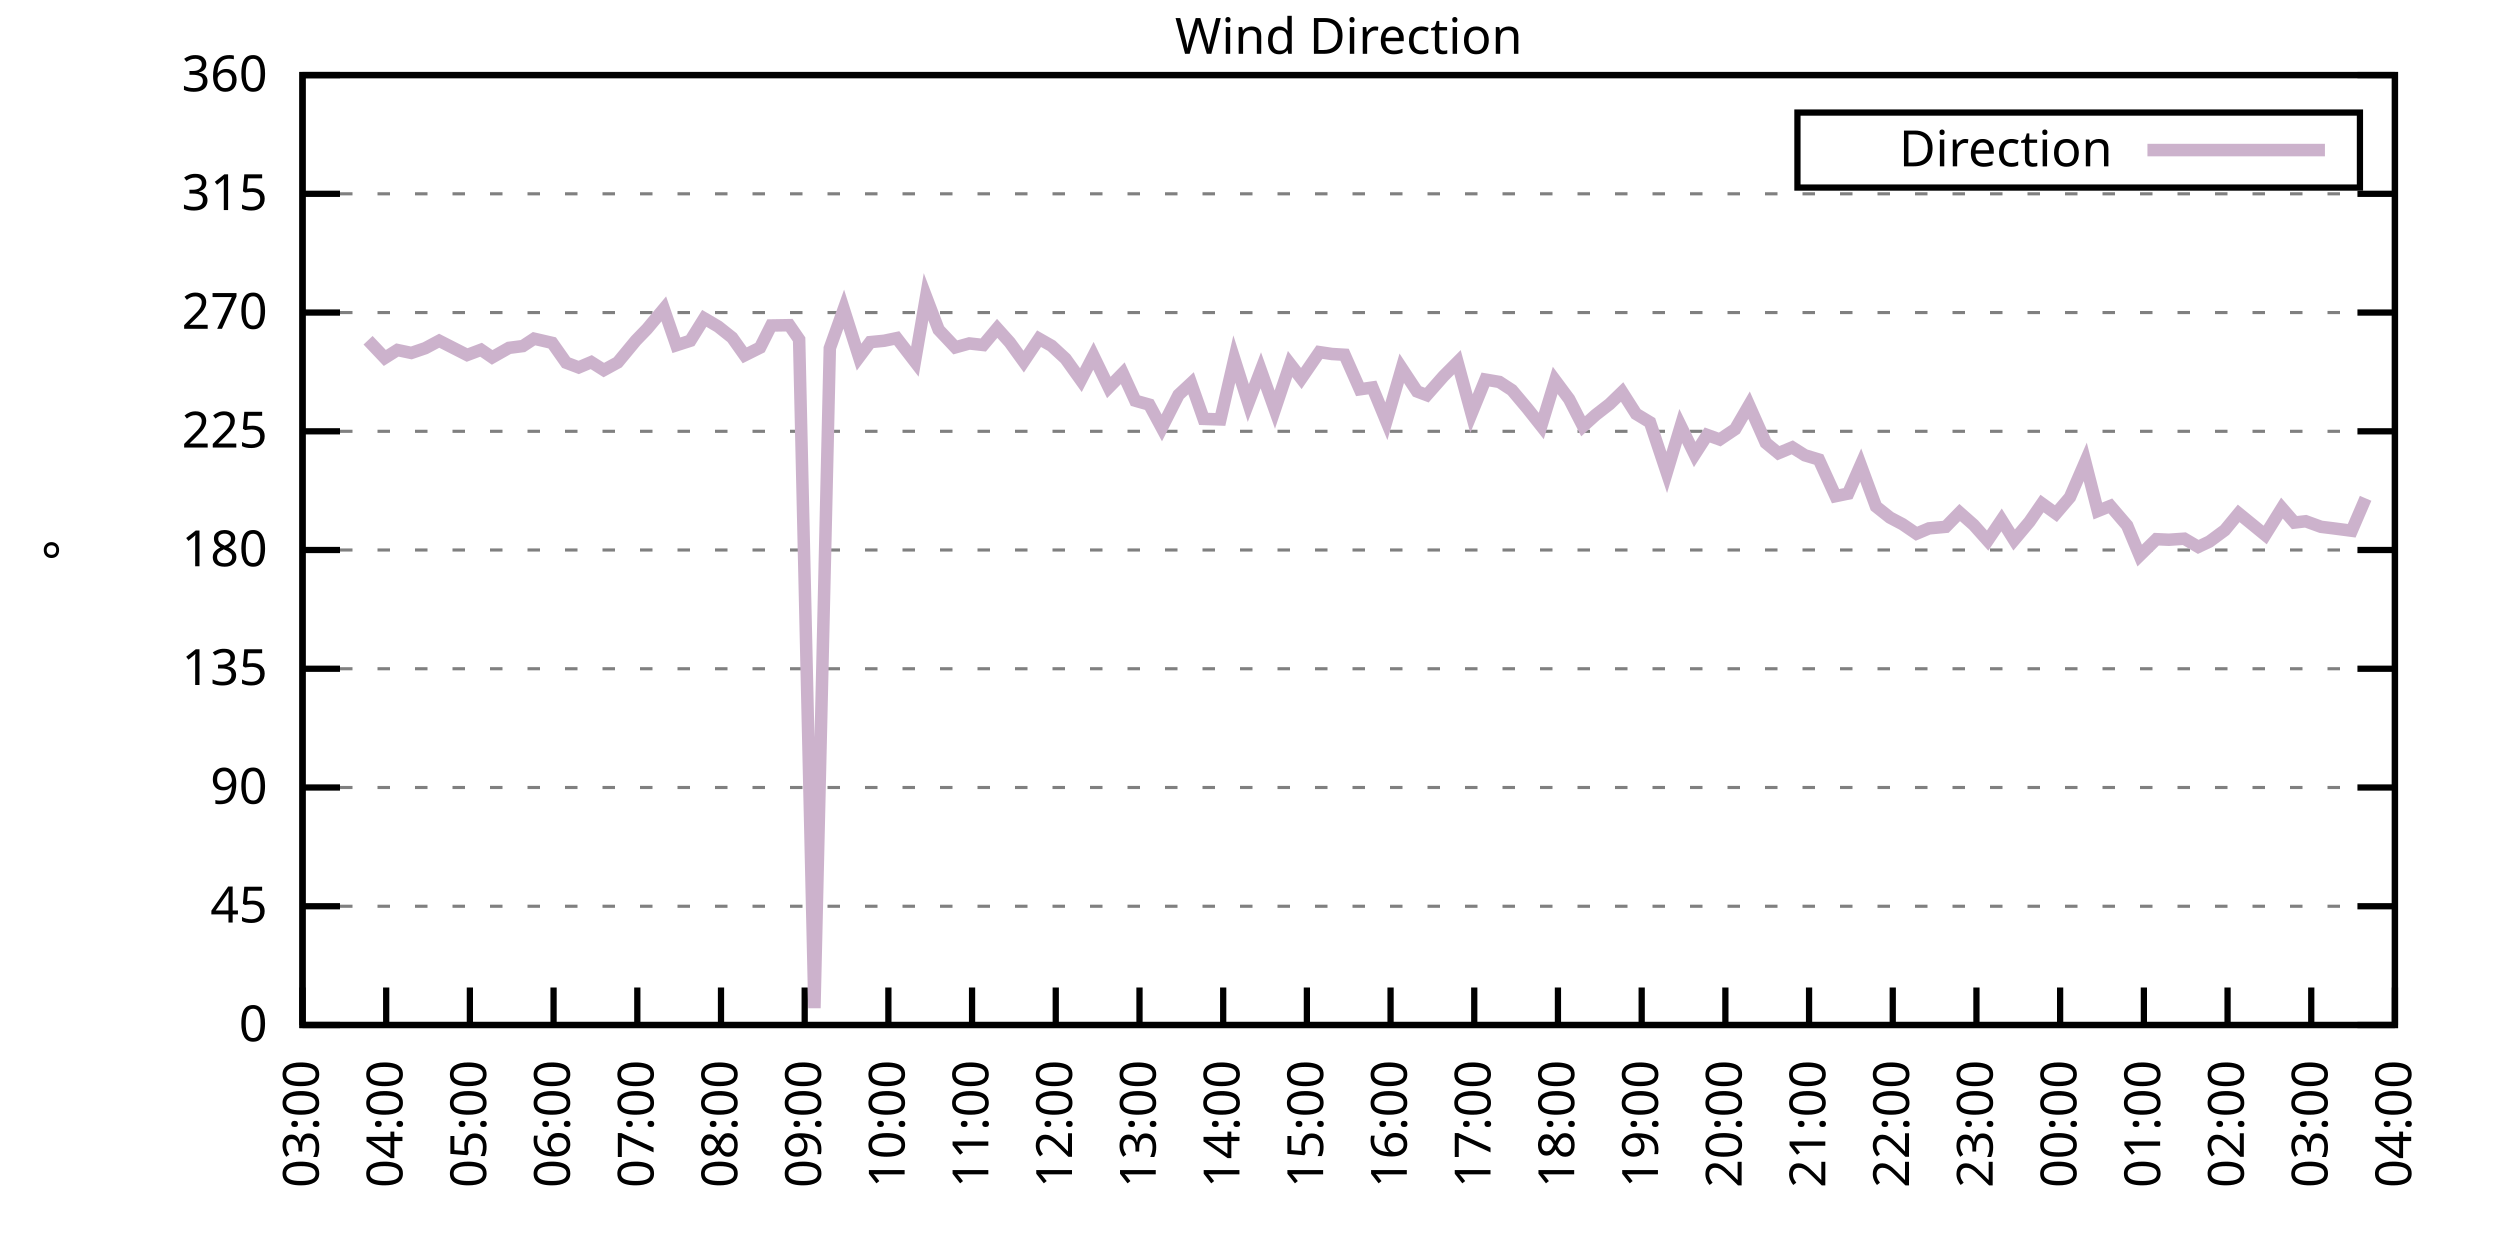
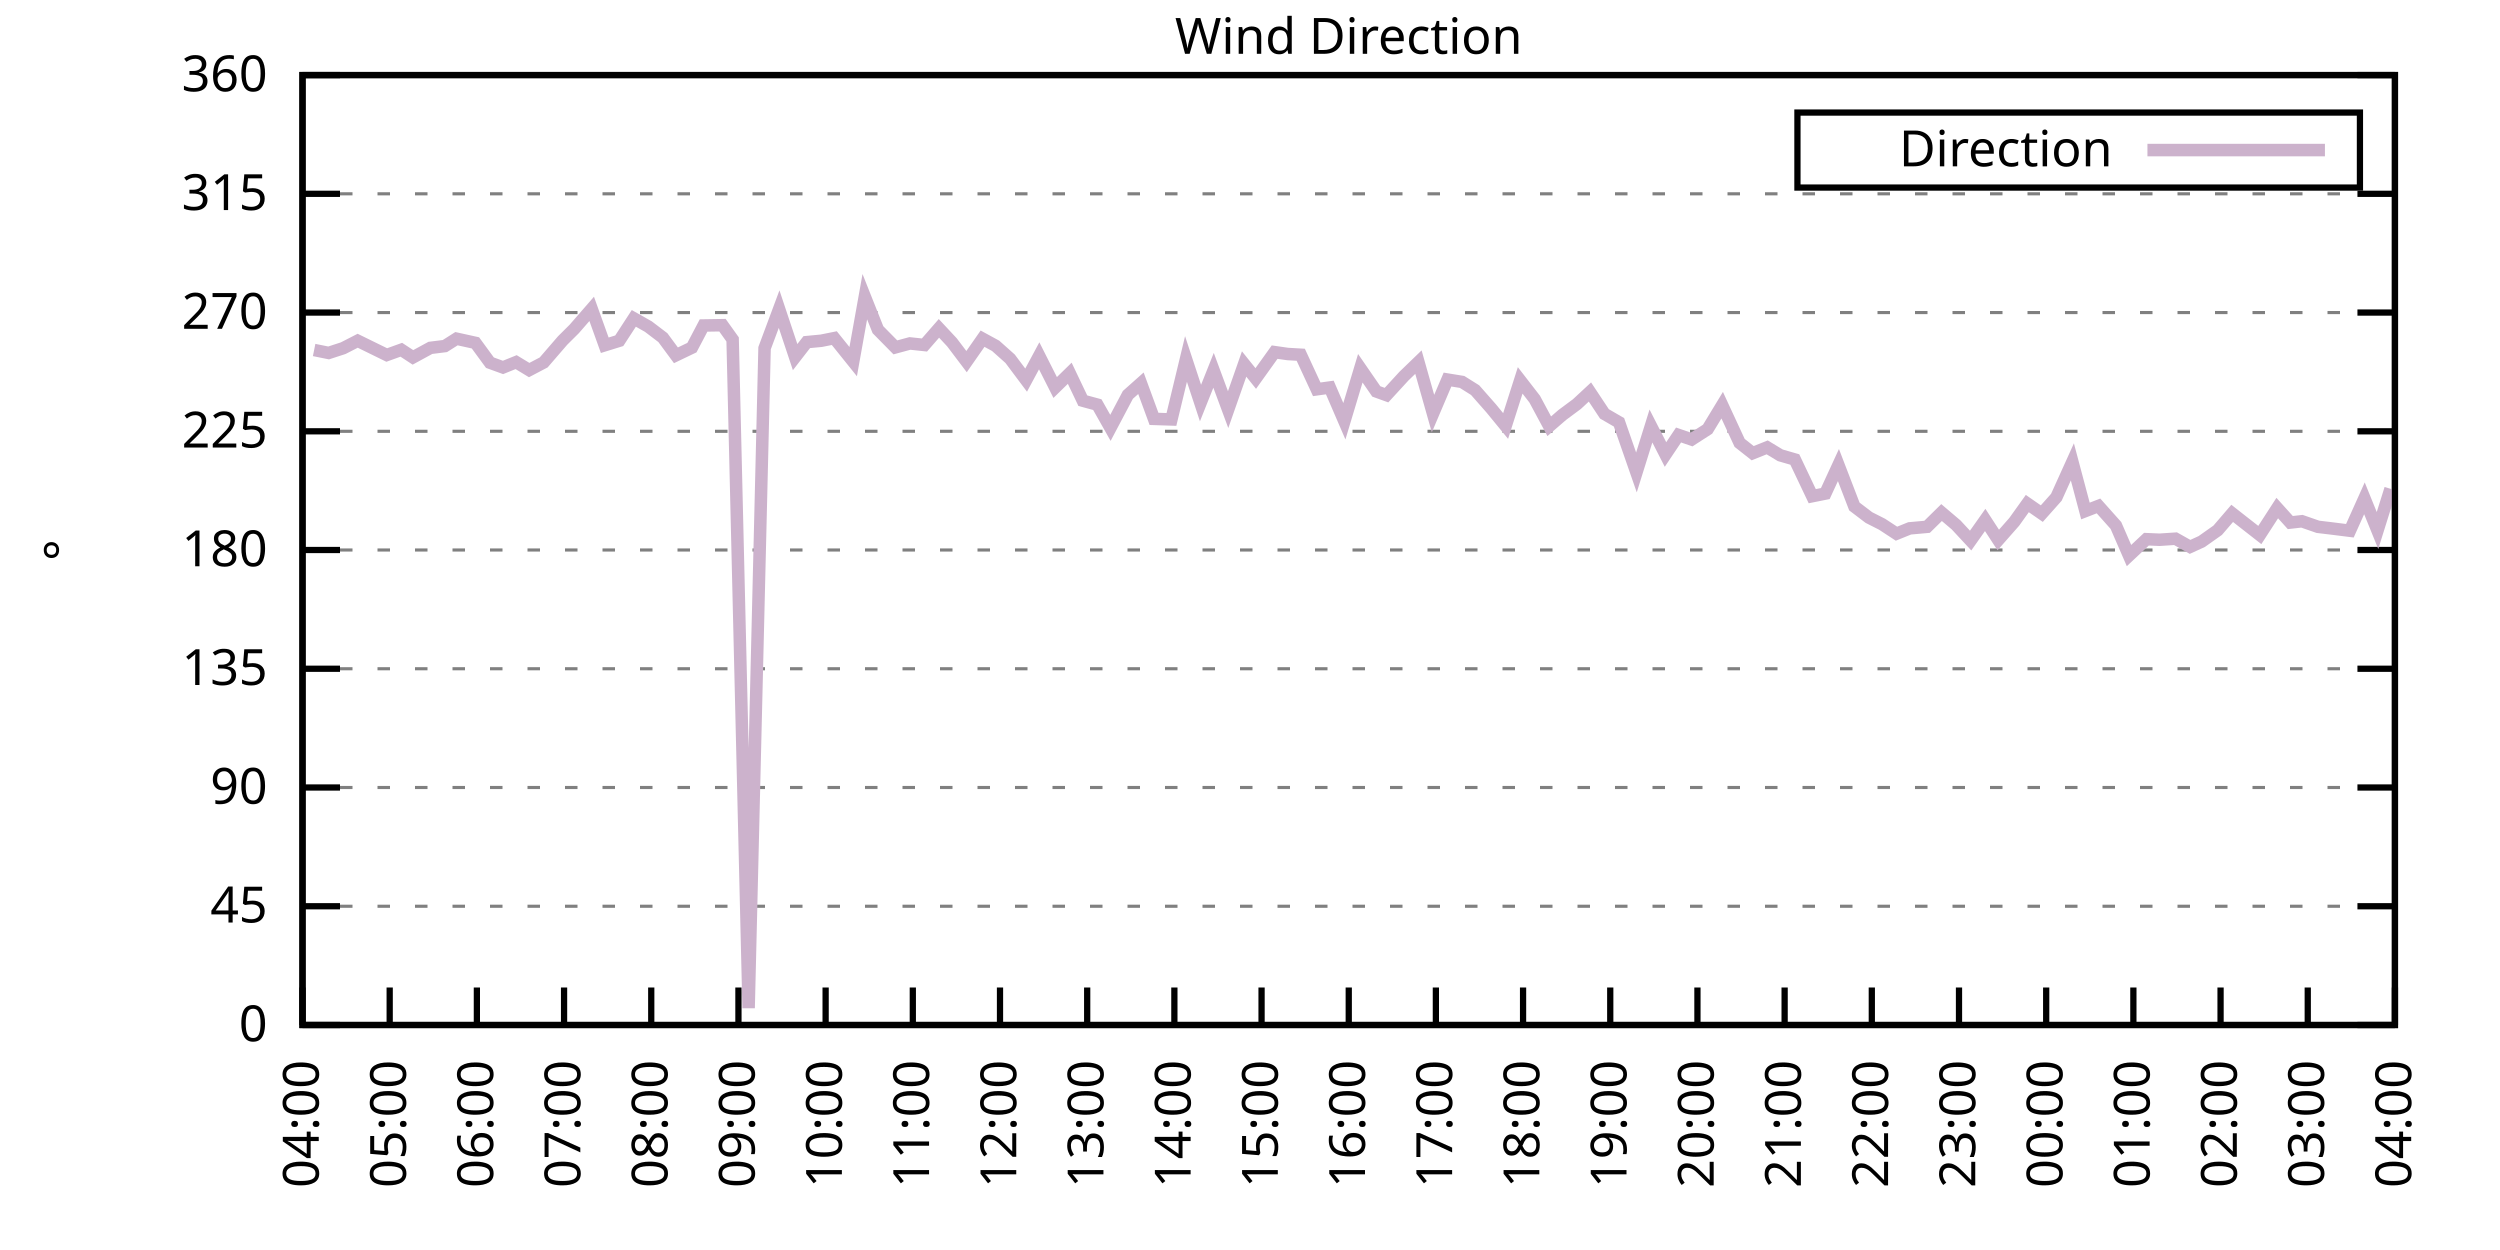
<svg xmlns="http://www.w3.org/2000/svg" xmlns:xlink="http://www.w3.org/1999/xlink" width="400" height="200" viewBox="0 0 400 200">
  <g id="gnuplot_canvas">
    <rect x="0" y="0" width="400" height="200" fill="none" />
    <defs>
      <circle id="gpDot" r="0.5" stroke-width="0.5" stroke="currentColor" />
      <path id="gpPt0" stroke-width="0.333" stroke="currentColor" d="M-1,0 h2 M0,-1 v2" />
      <path id="gpPt1" stroke-width="0.333" stroke="currentColor" d="M-1,-1 L1,1 M1,-1 L-1,1" />
      <path id="gpPt2" stroke-width="0.333" stroke="currentColor" d="M-1,0 L1,0 M0,-1 L0,1 M-1,-1 L1,1 M-1,1 L1,-1" />
      <rect id="gpPt3" stroke-width="0.333" stroke="currentColor" x="-1" y="-1" width="2" height="2" />
      <rect id="gpPt4" stroke-width="0.333" stroke="currentColor" fill="currentColor" x="-1" y="-1" width="2" height="2" />
      <circle id="gpPt5" stroke-width="0.333" stroke="currentColor" cx="0" cy="0" r="1" />
      <use xlink:href="#gpPt5" id="gpPt6" fill="currentColor" stroke="none" />
      <path id="gpPt7" stroke-width="0.333" stroke="currentColor" d="M0,-1.33 L-1.33,0.67 L1.33,0.67 z" />
      <use xlink:href="#gpPt7" id="gpPt8" fill="currentColor" stroke="none" />
      <use xlink:href="#gpPt7" id="gpPt9" stroke="currentColor" transform="rotate(180)" />
      <use xlink:href="#gpPt9" id="gpPt10" fill="currentColor" stroke="none" />
      <use xlink:href="#gpPt3" id="gpPt11" stroke="currentColor" transform="rotate(45)" />
      <use xlink:href="#gpPt11" id="gpPt12" fill="currentColor" stroke="none" />
      <path id="gpPt13" stroke-width="0.333" stroke="currentColor" d="M0,1.330 L1.265,0.411 L0.782,-1.067 L-0.782,-1.076 L-1.265,0.411 z" />
      <use xlink:href="#gpPt13" id="gpPt14" fill="currentColor" stroke="none" />
      <filter id="textbox" filterUnits="objectBoundingBox" x="0" y="0" height="1" width="1">
        <feFlood flood-color="white" flood-opacity="1" result="bgnd" />
        <feComposite in="SourceGraphic" in2="bgnd" operator="atop" />
      </filter>
      <filter id="greybox" filterUnits="objectBoundingBox" x="0" y="0" height="1" width="1">
        <feFlood flood-color="lightgrey" flood-opacity="1" result="grey" />
        <feComposite in="SourceGraphic" in2="grey" operator="atop" />
      </filter>
    </defs>
    <g fill="none" color="white" stroke="currentColor" stroke-width="1.00" stroke-linecap="butt" stroke-linejoin="miter">
</g>
    <g fill="none" color="black" stroke="currentColor" stroke-width="1.00" stroke-linecap="butt" stroke-linejoin="miter">
      <g stroke="none" shape-rendering="crispEdges">
        <polygon fill="rgb(255, 255, 255)" points="48.40,164.00 383.18,164.00 383.18,12.02 48.40,12.02 " />
      </g>
    </g>
    <g fill="none" color="black" stroke="currentColor" stroke-width="1.00" stroke-linecap="butt" stroke-linejoin="miter">
</g>
    <g fill="none" color="black" stroke="black" stroke-width="0.50" stroke-linecap="butt" stroke-linejoin="miter">
</g>
    <g fill="none" color="gray" stroke="currentColor" stroke-width="0.50" stroke-linecap="butt" stroke-linejoin="miter">
      <path stroke="gray" stroke-dasharray="2,4" class="gridline" d="M48.40,164.00 L383.19,164.00  " />
    </g>
    <g fill="none" color="gray" stroke="gray" stroke-width="1.00" stroke-linecap="butt" stroke-linejoin="miter">
</g>
    <g fill="none" color="black" stroke="currentColor" stroke-width="1.00" stroke-linecap="butt" stroke-linejoin="miter">
      <path stroke="black" d="M48.40,164.00 L54.40,164.00 M383.19,164.00 L377.19,164.00  " />
      <g transform="translate(42.80,166.60)" stroke="none" fill="black" font-family="Sans" font-size="8.00" text-anchor="end">
        <text>
          <tspan font-family="Sans"> 0</tspan>
        </text>
      </g>
    </g>
    <g fill="none" color="black" stroke="currentColor" stroke-width="1.00" stroke-linecap="butt" stroke-linejoin="miter">
</g>
    <g fill="none" color="black" stroke="black" stroke-width="0.50" stroke-linecap="butt" stroke-linejoin="miter">
</g>
    <g fill="none" color="gray" stroke="currentColor" stroke-width="0.50" stroke-linecap="butt" stroke-linejoin="miter">
      <path stroke="gray" stroke-dasharray="2,4" class="gridline" d="M48.40,145.00 L383.19,145.00  " />
    </g>
    <g fill="none" color="gray" stroke="gray" stroke-width="1.00" stroke-linecap="butt" stroke-linejoin="miter">
</g>
    <g fill="none" color="black" stroke="currentColor" stroke-width="1.00" stroke-linecap="butt" stroke-linejoin="miter">
      <path stroke="black" d="M48.40,145.00 L54.40,145.00 M383.19,145.00 L377.19,145.00  " />
      <g transform="translate(42.80,147.60)" stroke="none" fill="black" font-family="Sans" font-size="8.00" text-anchor="end">
        <text>
          <tspan font-family="Sans"> 45</tspan>
        </text>
      </g>
    </g>
    <g fill="none" color="black" stroke="currentColor" stroke-width="1.00" stroke-linecap="butt" stroke-linejoin="miter">
</g>
    <g fill="none" color="black" stroke="black" stroke-width="0.50" stroke-linecap="butt" stroke-linejoin="miter">
</g>
    <g fill="none" color="gray" stroke="currentColor" stroke-width="0.50" stroke-linecap="butt" stroke-linejoin="miter">
      <path stroke="gray" stroke-dasharray="2,4" class="gridline" d="M48.40,126.00 L383.19,126.00  " />
    </g>
    <g fill="none" color="gray" stroke="gray" stroke-width="1.00" stroke-linecap="butt" stroke-linejoin="miter">
</g>
    <g fill="none" color="black" stroke="currentColor" stroke-width="1.00" stroke-linecap="butt" stroke-linejoin="miter">
      <path stroke="black" d="M48.40,126.00 L54.40,126.00 M383.19,126.00 L377.19,126.00  " />
      <g transform="translate(42.80,128.60)" stroke="none" fill="black" font-family="Sans" font-size="8.00" text-anchor="end">
        <text>
          <tspan font-family="Sans"> 90</tspan>
        </text>
      </g>
    </g>
    <g fill="none" color="black" stroke="currentColor" stroke-width="1.00" stroke-linecap="butt" stroke-linejoin="miter">
</g>
    <g fill="none" color="black" stroke="black" stroke-width="0.50" stroke-linecap="butt" stroke-linejoin="miter">
</g>
    <g fill="none" color="gray" stroke="currentColor" stroke-width="0.50" stroke-linecap="butt" stroke-linejoin="miter">
      <path stroke="gray" stroke-dasharray="2,4" class="gridline" d="M48.40,107.00 L383.19,107.00  " />
    </g>
    <g fill="none" color="gray" stroke="gray" stroke-width="1.00" stroke-linecap="butt" stroke-linejoin="miter">
</g>
    <g fill="none" color="black" stroke="currentColor" stroke-width="1.00" stroke-linecap="butt" stroke-linejoin="miter">
      <path stroke="black" d="M48.40,107.00 L54.40,107.00 M383.19,107.00 L377.19,107.00  " />
      <g transform="translate(42.80,109.60)" stroke="none" fill="black" font-family="Sans" font-size="8.00" text-anchor="end">
        <text>
          <tspan font-family="Sans"> 135</tspan>
        </text>
      </g>
    </g>
    <g fill="none" color="black" stroke="currentColor" stroke-width="1.00" stroke-linecap="butt" stroke-linejoin="miter">
</g>
    <g fill="none" color="black" stroke="black" stroke-width="0.50" stroke-linecap="butt" stroke-linejoin="miter">
</g>
    <g fill="none" color="gray" stroke="currentColor" stroke-width="0.50" stroke-linecap="butt" stroke-linejoin="miter">
      <path stroke="gray" stroke-dasharray="2,4" class="gridline" d="M48.40,88.00 L383.19,88.00  " />
    </g>
    <g fill="none" color="gray" stroke="gray" stroke-width="1.00" stroke-linecap="butt" stroke-linejoin="miter">
</g>
    <g fill="none" color="black" stroke="currentColor" stroke-width="1.00" stroke-linecap="butt" stroke-linejoin="miter">
      <path stroke="black" d="M48.40,88.00 L54.40,88.00 M383.19,88.00 L377.19,88.00  " />
      <g transform="translate(42.80,90.60)" stroke="none" fill="black" font-family="Sans" font-size="8.00" text-anchor="end">
        <text>
          <tspan font-family="Sans"> 180</tspan>
        </text>
      </g>
    </g>
    <g fill="none" color="black" stroke="currentColor" stroke-width="1.00" stroke-linecap="butt" stroke-linejoin="miter">
</g>
    <g fill="none" color="black" stroke="black" stroke-width="0.50" stroke-linecap="butt" stroke-linejoin="miter">
</g>
    <g fill="none" color="gray" stroke="currentColor" stroke-width="0.50" stroke-linecap="butt" stroke-linejoin="miter">
      <path stroke="gray" stroke-dasharray="2,4" class="gridline" d="M48.40,69.01 L383.19,69.01  " />
    </g>
    <g fill="none" color="gray" stroke="gray" stroke-width="1.00" stroke-linecap="butt" stroke-linejoin="miter">
</g>
    <g fill="none" color="black" stroke="currentColor" stroke-width="1.00" stroke-linecap="butt" stroke-linejoin="miter">
      <path stroke="black" d="M48.40,69.01 L54.40,69.01 M383.19,69.01 L377.19,69.01  " />
      <g transform="translate(42.80,71.61)" stroke="none" fill="black" font-family="Sans" font-size="8.00" text-anchor="end">
        <text>
          <tspan font-family="Sans"> 225</tspan>
        </text>
      </g>
    </g>
    <g fill="none" color="black" stroke="currentColor" stroke-width="1.00" stroke-linecap="butt" stroke-linejoin="miter">
</g>
    <g fill="none" color="black" stroke="black" stroke-width="0.50" stroke-linecap="butt" stroke-linejoin="miter">
</g>
    <g fill="none" color="gray" stroke="currentColor" stroke-width="0.50" stroke-linecap="butt" stroke-linejoin="miter">
      <path stroke="gray" stroke-dasharray="2,4" class="gridline" d="M48.40,50.01 L383.19,50.01  " />
    </g>
    <g fill="none" color="gray" stroke="gray" stroke-width="1.00" stroke-linecap="butt" stroke-linejoin="miter">
</g>
    <g fill="none" color="black" stroke="currentColor" stroke-width="1.00" stroke-linecap="butt" stroke-linejoin="miter">
      <path stroke="black" d="M48.40,50.01 L54.40,50.01 M383.19,50.01 L377.19,50.01  " />
      <g transform="translate(42.80,52.61)" stroke="none" fill="black" font-family="Sans" font-size="8.00" text-anchor="end">
        <text>
          <tspan font-family="Sans"> 270</tspan>
        </text>
      </g>
    </g>
    <g fill="none" color="black" stroke="currentColor" stroke-width="1.00" stroke-linecap="butt" stroke-linejoin="miter">
</g>
    <g fill="none" color="black" stroke="black" stroke-width="0.50" stroke-linecap="butt" stroke-linejoin="miter">
</g>
    <g fill="none" color="gray" stroke="currentColor" stroke-width="0.50" stroke-linecap="butt" stroke-linejoin="miter">
      <path stroke="gray" stroke-dasharray="2,4" class="gridline" d="M48.40,31.01 L383.19,31.01  " />
    </g>
    <g fill="none" color="gray" stroke="gray" stroke-width="1.00" stroke-linecap="butt" stroke-linejoin="miter">
</g>
    <g fill="none" color="black" stroke="currentColor" stroke-width="1.00" stroke-linecap="butt" stroke-linejoin="miter">
      <path stroke="black" d="M48.40,31.01 L54.40,31.01 M383.19,31.01 L377.19,31.01  " />
      <g transform="translate(42.80,33.61)" stroke="none" fill="black" font-family="Sans" font-size="8.00" text-anchor="end">
        <text>
          <tspan font-family="Sans"> 315</tspan>
        </text>
      </g>
    </g>
    <g fill="none" color="black" stroke="currentColor" stroke-width="1.00" stroke-linecap="butt" stroke-linejoin="miter">
</g>
    <g fill="none" color="black" stroke="black" stroke-width="0.50" stroke-linecap="butt" stroke-linejoin="miter">
</g>
    <g fill="none" color="gray" stroke="currentColor" stroke-width="0.50" stroke-linecap="butt" stroke-linejoin="miter">
      <path stroke="gray" stroke-dasharray="2,4" class="gridline" d="M48.40,12.01 L383.19,12.01  " />
    </g>
    <g fill="none" color="gray" stroke="gray" stroke-width="1.00" stroke-linecap="butt" stroke-linejoin="miter">
</g>
    <g fill="none" color="black" stroke="currentColor" stroke-width="1.00" stroke-linecap="butt" stroke-linejoin="miter">
      <path stroke="black" d="M48.40,12.01 L54.40,12.01 M383.19,12.01 L377.19,12.01  " />
      <g transform="translate(42.80,14.61)" stroke="none" fill="black" font-family="Sans" font-size="8.00" text-anchor="end">
        <text>
          <tspan font-family="Sans"> 360</tspan>
        </text>
      </g>
    </g>
    <g fill="none" color="black" stroke="currentColor" stroke-width="1.00" stroke-linecap="butt" stroke-linejoin="miter">
      <path stroke="black" d="M48.40,164.00 L48.40,158.00  " />
      <g transform="translate(51.00,169.60) rotate(270.00)" stroke="none" fill="black" font-family="Sans" font-size="8.00" text-anchor="end">
        <text>
-           <tspan font-family="Sans">03:00</tspan>
-         </text>
-       </g>
-     </g>
-     <g fill="none" color="black" stroke="currentColor" stroke-width="1.00" stroke-linecap="butt" stroke-linejoin="miter">
-       <path stroke="black" d="M61.79,164.00 L61.79,158.00  " />
-       <g transform="translate(64.39,169.60) rotate(270.00)" stroke="none" fill="black" font-family="Sans" font-size="8.00" text-anchor="end">
-         <text>
          <tspan font-family="Sans">04:00</tspan>
        </text>
      </g>
    </g>
    <g fill="none" color="black" stroke="currentColor" stroke-width="1.00" stroke-linecap="butt" stroke-linejoin="miter">
-       <path stroke="black" d="M75.18,164.00 L75.18,158.00  " />
-       <g transform="translate(77.78,169.60) rotate(270.00)" stroke="none" fill="black" font-family="Sans" font-size="8.00" text-anchor="end">
+       <path stroke="black" d="M62.35,164.00 L62.35,158.00  " />
+       <g transform="translate(64.95,169.60) rotate(270.00)" stroke="none" fill="black" font-family="Sans" font-size="8.00" text-anchor="end">
        <text>
          <tspan font-family="Sans">05:00</tspan>
        </text>
      </g>
    </g>
    <g fill="none" color="black" stroke="currentColor" stroke-width="1.00" stroke-linecap="butt" stroke-linejoin="miter">
-       <path stroke="black" d="M88.57,164.00 L88.57,158.00  " />
-       <g transform="translate(91.17,169.60) rotate(270.00)" stroke="none" fill="black" font-family="Sans" font-size="8.00" text-anchor="end">
+       <path stroke="black" d="M76.30,164.00 L76.30,158.00  " />
+       <g transform="translate(78.90,169.60) rotate(270.00)" stroke="none" fill="black" font-family="Sans" font-size="8.00" text-anchor="end">
        <text>
          <tspan font-family="Sans">06:00</tspan>
        </text>
      </g>
    </g>
    <g fill="none" color="black" stroke="currentColor" stroke-width="1.00" stroke-linecap="butt" stroke-linejoin="miter">
-       <path stroke="black" d="M101.97,164.00 L101.97,158.00  " />
-       <g transform="translate(104.57,169.60) rotate(270.00)" stroke="none" fill="black" font-family="Sans" font-size="8.00" text-anchor="end">
+       <path stroke="black" d="M90.25,164.00 L90.25,158.00  " />
+       <g transform="translate(92.85,169.60) rotate(270.00)" stroke="none" fill="black" font-family="Sans" font-size="8.00" text-anchor="end">
        <text>
          <tspan font-family="Sans">07:00</tspan>
        </text>
      </g>
    </g>
    <g fill="none" color="black" stroke="currentColor" stroke-width="1.00" stroke-linecap="butt" stroke-linejoin="miter">
-       <path stroke="black" d="M115.36,164.00 L115.36,158.00  " />
-       <g transform="translate(117.96,169.60) rotate(270.00)" stroke="none" fill="black" font-family="Sans" font-size="8.00" text-anchor="end">
+       <path stroke="black" d="M104.20,164.00 L104.20,158.00  " />
+       <g transform="translate(106.80,169.60) rotate(270.00)" stroke="none" fill="black" font-family="Sans" font-size="8.00" text-anchor="end">
        <text>
          <tspan font-family="Sans">08:00</tspan>
        </text>
      </g>
    </g>
    <g fill="none" color="black" stroke="currentColor" stroke-width="1.00" stroke-linecap="butt" stroke-linejoin="miter">
-       <path stroke="black" d="M128.75,164.00 L128.75,158.00  " />
-       <g transform="translate(131.35,169.60) rotate(270.00)" stroke="none" fill="black" font-family="Sans" font-size="8.00" text-anchor="end">
+       <path stroke="black" d="M118.15,164.00 L118.15,158.00  " />
+       <g transform="translate(120.75,169.60) rotate(270.00)" stroke="none" fill="black" font-family="Sans" font-size="8.00" text-anchor="end">
        <text>
          <tspan font-family="Sans">09:00</tspan>
        </text>
      </g>
    </g>
    <g fill="none" color="black" stroke="currentColor" stroke-width="1.00" stroke-linecap="butt" stroke-linejoin="miter">
-       <path stroke="black" d="M142.14,164.00 L142.14,158.00  " />
-       <g transform="translate(144.74,169.60) rotate(270.00)" stroke="none" fill="black" font-family="Sans" font-size="8.00" text-anchor="end">
+       <path stroke="black" d="M132.10,164.00 L132.10,158.00  " />
+       <g transform="translate(134.70,169.60) rotate(270.00)" stroke="none" fill="black" font-family="Sans" font-size="8.00" text-anchor="end">
        <text>
          <tspan font-family="Sans">10:00</tspan>
        </text>
      </g>
    </g>
    <g fill="none" color="black" stroke="currentColor" stroke-width="1.00" stroke-linecap="butt" stroke-linejoin="miter">
-       <path stroke="black" d="M155.53,164.00 L155.53,158.00  " />
-       <g transform="translate(158.13,169.60) rotate(270.00)" stroke="none" fill="black" font-family="Sans" font-size="8.00" text-anchor="end">
+       <path stroke="black" d="M146.05,164.00 L146.05,158.00  " />
+       <g transform="translate(148.65,169.60) rotate(270.00)" stroke="none" fill="black" font-family="Sans" font-size="8.00" text-anchor="end">
        <text>
          <tspan font-family="Sans">11:00</tspan>
        </text>
      </g>
    </g>
    <g fill="none" color="black" stroke="currentColor" stroke-width="1.00" stroke-linecap="butt" stroke-linejoin="miter">
-       <path stroke="black" d="M168.92,164.00 L168.92,158.00  " />
-       <g transform="translate(171.52,169.60) rotate(270.00)" stroke="none" fill="black" font-family="Sans" font-size="8.00" text-anchor="end">
+       <path stroke="black" d="M160.00,164.00 L160.00,158.00  " />
+       <g transform="translate(162.60,169.60) rotate(270.00)" stroke="none" fill="black" font-family="Sans" font-size="8.00" text-anchor="end">
        <text>
          <tspan font-family="Sans">12:00</tspan>
        </text>
      </g>
    </g>
    <g fill="none" color="black" stroke="currentColor" stroke-width="1.00" stroke-linecap="butt" stroke-linejoin="miter">
-       <path stroke="black" d="M182.32,164.00 L182.32,158.00  " />
-       <g transform="translate(184.92,169.60) rotate(270.00)" stroke="none" fill="black" font-family="Sans" font-size="8.00" text-anchor="end">
+       <path stroke="black" d="M173.95,164.00 L173.95,158.00  " />
+       <g transform="translate(176.55,169.60) rotate(270.00)" stroke="none" fill="black" font-family="Sans" font-size="8.00" text-anchor="end">
        <text>
          <tspan font-family="Sans">13:00</tspan>
        </text>
      </g>
    </g>
    <g fill="none" color="black" stroke="currentColor" stroke-width="1.00" stroke-linecap="butt" stroke-linejoin="miter">
-       <path stroke="black" d="M195.71,164.00 L195.71,158.00  " />
-       <g transform="translate(198.31,169.60) rotate(270.00)" stroke="none" fill="black" font-family="Sans" font-size="8.00" text-anchor="end">
+       <path stroke="black" d="M187.90,164.00 L187.90,158.00  " />
+       <g transform="translate(190.50,169.60) rotate(270.00)" stroke="none" fill="black" font-family="Sans" font-size="8.00" text-anchor="end">
        <text>
          <tspan font-family="Sans">14:00</tspan>
        </text>
      </g>
    </g>
    <g fill="none" color="black" stroke="currentColor" stroke-width="1.00" stroke-linecap="butt" stroke-linejoin="miter">
-       <path stroke="black" d="M209.10,164.00 L209.10,158.00  " />
-       <g transform="translate(211.70,169.60) rotate(270.00)" stroke="none" fill="black" font-family="Sans" font-size="8.00" text-anchor="end">
+       <path stroke="black" d="M201.85,164.00 L201.85,158.00  " />
+       <g transform="translate(204.45,169.60) rotate(270.00)" stroke="none" fill="black" font-family="Sans" font-size="8.00" text-anchor="end">
        <text>
          <tspan font-family="Sans">15:00</tspan>
        </text>
      </g>
    </g>
    <g fill="none" color="black" stroke="currentColor" stroke-width="1.00" stroke-linecap="butt" stroke-linejoin="miter">
-       <path stroke="black" d="M222.49,164.00 L222.49,158.00  " />
-       <g transform="translate(225.09,169.60) rotate(270.00)" stroke="none" fill="black" font-family="Sans" font-size="8.00" text-anchor="end">
+       <path stroke="black" d="M215.80,164.00 L215.80,158.00  " />
+       <g transform="translate(218.40,169.60) rotate(270.00)" stroke="none" fill="black" font-family="Sans" font-size="8.00" text-anchor="end">
        <text>
          <tspan font-family="Sans">16:00</tspan>
        </text>
      </g>
    </g>
    <g fill="none" color="black" stroke="currentColor" stroke-width="1.00" stroke-linecap="butt" stroke-linejoin="miter">
-       <path stroke="black" d="M235.88,164.00 L235.88,158.00  " />
-       <g transform="translate(238.48,169.60) rotate(270.00)" stroke="none" fill="black" font-family="Sans" font-size="8.00" text-anchor="end">
+       <path stroke="black" d="M229.74,164.00 L229.74,158.00  " />
+       <g transform="translate(232.34,169.60) rotate(270.00)" stroke="none" fill="black" font-family="Sans" font-size="8.00" text-anchor="end">
        <text>
          <tspan font-family="Sans">17:00</tspan>
        </text>
      </g>
    </g>
    <g fill="none" color="black" stroke="currentColor" stroke-width="1.00" stroke-linecap="butt" stroke-linejoin="miter">
-       <path stroke="black" d="M249.27,164.00 L249.27,158.00  " />
-       <g transform="translate(251.87,169.60) rotate(270.00)" stroke="none" fill="black" font-family="Sans" font-size="8.00" text-anchor="end">
+       <path stroke="black" d="M243.69,164.00 L243.69,158.00  " />
+       <g transform="translate(246.29,169.60) rotate(270.00)" stroke="none" fill="black" font-family="Sans" font-size="8.00" text-anchor="end">
        <text>
          <tspan font-family="Sans">18:00</tspan>
        </text>
      </g>
    </g>
    <g fill="none" color="black" stroke="currentColor" stroke-width="1.00" stroke-linecap="butt" stroke-linejoin="miter">
-       <path stroke="black" d="M262.67,164.00 L262.67,158.00  " />
-       <g transform="translate(265.27,169.60) rotate(270.00)" stroke="none" fill="black" font-family="Sans" font-size="8.00" text-anchor="end">
+       <path stroke="black" d="M257.64,164.00 L257.64,158.00  " />
+       <g transform="translate(260.24,169.60) rotate(270.00)" stroke="none" fill="black" font-family="Sans" font-size="8.00" text-anchor="end">
        <text>
          <tspan font-family="Sans">19:00</tspan>
        </text>
      </g>
    </g>
    <g fill="none" color="black" stroke="currentColor" stroke-width="1.00" stroke-linecap="butt" stroke-linejoin="miter">
-       <path stroke="black" d="M276.06,164.00 L276.06,158.00  " />
-       <g transform="translate(278.66,169.60) rotate(270.00)" stroke="none" fill="black" font-family="Sans" font-size="8.00" text-anchor="end">
+       <path stroke="black" d="M271.59,164.00 L271.59,158.00  " />
+       <g transform="translate(274.19,169.60) rotate(270.00)" stroke="none" fill="black" font-family="Sans" font-size="8.00" text-anchor="end">
        <text>
          <tspan font-family="Sans">20:00</tspan>
        </text>
      </g>
    </g>
    <g fill="none" color="black" stroke="currentColor" stroke-width="1.00" stroke-linecap="butt" stroke-linejoin="miter">
-       <path stroke="black" d="M289.45,164.00 L289.45,158.00  " />
-       <g transform="translate(292.05,169.60) rotate(270.00)" stroke="none" fill="black" font-family="Sans" font-size="8.00" text-anchor="end">
+       <path stroke="black" d="M285.54,164.00 L285.54,158.00  " />
+       <g transform="translate(288.14,169.60) rotate(270.00)" stroke="none" fill="black" font-family="Sans" font-size="8.00" text-anchor="end">
        <text>
          <tspan font-family="Sans">21:00</tspan>
        </text>
      </g>
    </g>
    <g fill="none" color="black" stroke="currentColor" stroke-width="1.00" stroke-linecap="butt" stroke-linejoin="miter">
-       <path stroke="black" d="M302.84,164.00 L302.84,158.00  " />
-       <g transform="translate(305.44,169.60) rotate(270.00)" stroke="none" fill="black" font-family="Sans" font-size="8.00" text-anchor="end">
+       <path stroke="black" d="M299.49,164.00 L299.49,158.00  " />
+       <g transform="translate(302.09,169.60) rotate(270.00)" stroke="none" fill="black" font-family="Sans" font-size="8.00" text-anchor="end">
        <text>
          <tspan font-family="Sans">22:00</tspan>
        </text>
      </g>
    </g>
    <g fill="none" color="black" stroke="currentColor" stroke-width="1.00" stroke-linecap="butt" stroke-linejoin="miter">
-       <path stroke="black" d="M316.23,164.00 L316.23,158.00  " />
-       <g transform="translate(318.83,169.60) rotate(270.00)" stroke="none" fill="black" font-family="Sans" font-size="8.00" text-anchor="end">
+       <path stroke="black" d="M313.44,164.00 L313.44,158.00  " />
+       <g transform="translate(316.04,169.60) rotate(270.00)" stroke="none" fill="black" font-family="Sans" font-size="8.00" text-anchor="end">
        <text>
          <tspan font-family="Sans">23:00</tspan>
        </text>
      </g>
    </g>
    <g fill="none" color="black" stroke="currentColor" stroke-width="1.00" stroke-linecap="butt" stroke-linejoin="miter">
-       <path stroke="black" d="M329.62,164.00 L329.62,158.00  " />
-       <g transform="translate(332.22,169.60) rotate(270.00)" stroke="none" fill="black" font-family="Sans" font-size="8.00" text-anchor="end">
+       <path stroke="black" d="M327.39,164.00 L327.39,158.00  " />
+       <g transform="translate(329.99,169.60) rotate(270.00)" stroke="none" fill="black" font-family="Sans" font-size="8.00" text-anchor="end">
        <text>
          <tspan font-family="Sans">00:00</tspan>
        </text>
      </g>
    </g>
    <g fill="none" color="black" stroke="currentColor" stroke-width="1.00" stroke-linecap="butt" stroke-linejoin="miter">
-       <path stroke="black" d="M343.02,164.00 L343.02,158.00  " />
-       <g transform="translate(345.62,169.60) rotate(270.00)" stroke="none" fill="black" font-family="Sans" font-size="8.00" text-anchor="end">
+       <path stroke="black" d="M341.34,164.00 L341.34,158.00  " />
+       <g transform="translate(343.94,169.60) rotate(270.00)" stroke="none" fill="black" font-family="Sans" font-size="8.00" text-anchor="end">
        <text>
          <tspan font-family="Sans">01:00</tspan>
        </text>
      </g>
    </g>
    <g fill="none" color="black" stroke="currentColor" stroke-width="1.00" stroke-linecap="butt" stroke-linejoin="miter">
-       <path stroke="black" d="M356.41,164.00 L356.41,158.00  " />
-       <g transform="translate(359.01,169.60) rotate(270.00)" stroke="none" fill="black" font-family="Sans" font-size="8.00" text-anchor="end">
+       <path stroke="black" d="M355.29,164.00 L355.29,158.00  " />
+       <g transform="translate(357.89,169.60) rotate(270.00)" stroke="none" fill="black" font-family="Sans" font-size="8.00" text-anchor="end">
        <text>
          <tspan font-family="Sans">02:00</tspan>
        </text>
      </g>
    </g>
    <g fill="none" color="black" stroke="currentColor" stroke-width="1.00" stroke-linecap="butt" stroke-linejoin="miter">
-       <path stroke="black" d="M369.80,164.00 L369.80,158.00  " />
-       <g transform="translate(372.40,169.60) rotate(270.00)" stroke="none" fill="black" font-family="Sans" font-size="8.00" text-anchor="end">
+       <path stroke="black" d="M369.24,164.00 L369.24,158.00  " />
+       <g transform="translate(371.84,169.60) rotate(270.00)" stroke="none" fill="black" font-family="Sans" font-size="8.00" text-anchor="end">
        <text>
          <tspan font-family="Sans">03:00</tspan>
        </text>
      </g>
    </g>
    <g fill="none" color="black" stroke="currentColor" stroke-width="1.00" stroke-linecap="butt" stroke-linejoin="miter">
      <path stroke="black" d="M383.19,164.00 L383.19,158.00  " />
      <g transform="translate(385.79,169.60) rotate(270.00)" stroke="none" fill="black" font-family="Sans" font-size="8.00" text-anchor="end">
        <text>
          <tspan font-family="Sans">04:00</tspan>
        </text>
      </g>
    </g>
    <g fill="none" color="black" stroke="currentColor" stroke-width="1.00" stroke-linecap="butt" stroke-linejoin="miter">
</g>
    <g fill="none" color="black" stroke="currentColor" stroke-width="1.00" stroke-linecap="butt" stroke-linejoin="miter">
      <path stroke="black" d="M48.40,12.01 L48.40,164.00 L383.19,164.00 L383.19,12.01 L48.40,12.01 Z  " />
    </g>
    <g fill="none" color="black" stroke="currentColor" stroke-width="1.00" stroke-linecap="butt" stroke-linejoin="miter">
</g>
    <g fill="none" color="black" stroke="currentColor" stroke-width="1.00" stroke-linecap="butt" stroke-linejoin="miter">
      <path stroke="black" d="M287.59,30.01 L287.59,18.01 L377.59,18.01 L377.59,30.01 L287.59,30.01 Z  " />
    </g>
    <g id="Wind_direction_plot_1">
      <g fill="none" color="white" stroke="black" stroke-width="2.00" stroke-linecap="butt" stroke-linejoin="miter">
</g>
      <g fill="none" color="black" stroke="currentColor" stroke-width="2.00" stroke-linecap="butt" stroke-linejoin="miter">
        <g transform="translate(337.99,26.61)" stroke="none" fill="black" font-family="Sans" font-size="8.00" text-anchor="end">
          <text>
            <tspan font-family="Sans">Direction</tspan>
          </text>
        </g>
      </g>
      <g fill="none" color="black" stroke="currentColor" stroke-width="2.00" stroke-linecap="butt" stroke-linejoin="miter">
-         <path stroke="rgb(204, 178, 204)" d="M343.59,24.01 L371.99,24.01 M58.89,54.44 L61.57,57.27 L63.58,56.00 L65.81,56.47 L68.04,55.71 L70.27,54.52   L74.74,56.80 L76.97,55.96 L78.75,57.18 L81.43,55.66 L83.66,55.37 L85.45,54.19 L88.35,54.86 L90.58,58.03   L92.59,58.79 L94.60,57.94 L96.61,59.21 L98.84,57.99 L101.74,54.48 L103.53,52.63 L106.21,49.42 L108.22,55.24   L110.45,54.52 L112.68,50.94 L114.91,52.25 L117.14,54.02 L119.15,56.85 L121.61,55.62 L123.39,52.08 L126.29,52.03   L127.86,54.31 L130.31,161.30 L132.77,55.71 L135.00,49.46 L137.45,57.14 L139.24,54.74 L141.47,54.52 L143.48,54.10   L146.38,57.86 L148.17,47.47 L150.18,52.75 L152.85,55.58 L155.09,54.95 L157.32,55.20 L159.55,52.54 L161.56,54.78   L163.79,57.86 L166.25,54.19 L168.25,55.33 L170.49,57.40 L172.94,60.82 L174.95,56.93 L177.41,62.00 L179.64,59.72   L181.65,64.11 L183.88,64.74 L185.89,68.46 L188.57,63.18 L190.57,61.32 L192.58,67.02 L195.26,67.11 L197.49,57.44   L199.73,64.49 L201.73,59.25 L203.97,65.54 L206.42,58.24 L208.21,60.56 L211.11,56.34 L213.12,56.64 L215.13,56.76   L217.58,62.29 L219.59,62.00 L221.82,67.40 L224.28,58.92 L226.73,62.63 L228.29,63.22 L230.97,60.18 L233.20,57.94   L235.44,66.18 L237.67,60.73 L239.90,61.11 L241.91,62.42 L244.36,65.33 L246.60,68.16 L248.83,60.86 L251.06,63.86   L253.29,68.20 L255.30,66.39 L257.53,64.66 L259.54,62.72 L261.77,66.22 L264.00,67.57 L266.68,75.59 L268.92,68.16   L271.15,72.72 L273.16,69.60 L275.16,70.32 L277.62,68.67 L279.85,64.83 L282.53,70.86 L284.54,72.51 L286.77,71.58   L288.78,72.85 L291.01,73.52 L293.69,79.39 L295.70,78.97 L297.71,74.41 L300.16,81.04 L302.39,82.81 L304.40,83.87   L306.63,85.39 L308.64,84.54 L311.32,84.29 L313.55,82.01 L315.79,83.99 L318.02,86.49 L320.25,83.19 L322.26,86.40   L324.71,83.49 L326.72,80.57 L328.95,82.18 L331.19,79.56 L333.64,73.90 L335.65,81.76 L337.66,80.95 L340.34,84.08   L342.35,88.89 L345.02,86.27 L347.03,86.36 L349.49,86.19 L351.72,87.50 L353.51,86.65 L355.96,84.84 L358.19,82.14   L360.20,83.78 L362.43,85.60 L365.11,81.29 L367.12,83.61 L368.91,83.40 L371.36,84.29 L373.37,84.54 L376.27,84.92   L378.50,79.73  " />
+         <path stroke="rgb(204, 178, 204)" d="M343.59,24.01 L371.99,24.01 M50.26,56.00 L52.58,56.47 L54.91,55.71 L57.23,54.52 L61.88,56.80 L64.21,55.96   L66.07,57.18 L68.86,55.66 L71.18,55.37 L73.04,54.19 L76.07,54.86 L78.39,58.03 L80.48,58.79 L82.58,57.94   L84.67,59.21 L86.99,57.99 L90.02,54.48 L91.88,52.63 L94.67,49.42 L96.76,55.24 L99.08,54.52 L101.41,50.94   L103.73,52.25 L106.06,54.02 L108.15,56.85 L110.71,55.62 L112.57,52.08 L115.59,52.03 L117.22,54.31 L119.78,161.30   L122.33,55.71 L124.66,49.46 L127.22,57.14 L129.08,54.74 L131.40,54.52 L133.49,54.10 L136.51,57.86 L138.37,47.47   L140.47,52.75 L143.26,55.58 L145.58,54.95 L147.91,55.20 L150.23,52.54 L152.32,54.78 L154.65,57.86 L157.21,54.19   L159.30,55.33 L161.62,57.40 L164.18,60.82 L166.27,56.93 L168.83,62.00 L171.16,59.72 L173.25,64.11 L175.57,64.74   L177.67,68.46 L180.46,63.18 L182.55,61.32 L184.64,67.02 L187.43,67.11 L189.76,57.44 L192.08,64.49 L194.17,59.25   L196.50,65.54 L199.06,58.24 L200.92,60.56 L203.94,56.34 L206.03,56.64 L208.12,56.76 L210.68,62.29 L212.77,62.00   L215.10,67.40 L217.65,58.92 L220.21,62.63 L221.84,63.22 L224.63,60.18 L226.95,57.94 L229.28,66.18 L231.60,60.73   L233.93,61.11 L236.02,62.42 L238.58,65.33 L240.90,68.16 L243.23,60.86 L245.55,63.86 L247.88,68.20 L249.97,66.39   L252.30,64.66 L254.39,62.72 L256.71,66.22 L259.04,67.57 L261.83,75.59 L264.15,68.16 L266.48,72.72 L268.57,69.60   L270.66,70.32 L273.22,68.67 L275.55,64.83 L278.34,70.86 L280.43,72.51 L282.75,71.58 L284.85,72.85 L287.17,73.52   L289.96,79.39 L292.05,78.97 L294.15,74.41 L296.70,81.04 L299.03,82.81 L301.12,83.87 L303.44,85.39 L305.54,84.54   L308.33,84.29 L310.65,82.01 L312.98,83.99 L315.30,86.49 L317.63,83.19 L319.72,86.40 L322.28,83.49 L324.37,80.57   L326.69,82.18 L329.02,79.56 L331.58,73.90 L333.67,81.76 L335.76,80.95 L338.55,84.08 L340.64,88.89 L343.43,86.27   L345.53,86.36 L348.08,86.19 L350.41,87.50 L352.27,86.65 L354.83,84.84 L357.15,82.14 L359.24,83.78 L361.57,85.60   L364.36,81.29 L366.45,83.61 L368.31,83.40 L370.87,84.29 L372.96,84.54 L375.98,84.92 L378.31,79.73 L380.40,84.88   L382.49,78.21  " />
      </g>
    </g>
    <g fill="none" color="black" stroke="currentColor" stroke-width="2.00" stroke-linecap="butt" stroke-linejoin="miter">
</g>
    <g fill="none" color="black" stroke="black" stroke-width="1.00" stroke-linecap="butt" stroke-linejoin="miter">
</g>
    <g fill="none" color="black" stroke="currentColor" stroke-width="1.00" stroke-linecap="butt" stroke-linejoin="miter">
      <path stroke="black" d="M48.40,12.01 L48.40,164.00 L383.19,164.00 L383.19,12.01 L48.40,12.01 Z  " />
      <g transform="translate(12.80,88.01) rotate(270.00)" stroke="none" fill="black" font-family="Sans" font-size="8.00" text-anchor="middle">
        <text>
          <tspan font-family="Sans">°</tspan>
        </text>
      </g>
    </g>
    <g fill="none" color="black" stroke="currentColor" stroke-width="1.00" stroke-linecap="butt" stroke-linejoin="miter">
</g>
    <g fill="none" color="black" stroke="currentColor" stroke-width="1.00" stroke-linecap="butt" stroke-linejoin="miter">
      <g transform="translate(215.79,8.61)" stroke="none" fill="black" font-family="Sans" font-size="8.00" text-anchor="middle">
        <text>
          <tspan font-family="Sans">Wind Direction</tspan>
        </text>
      </g>
    </g>
    <g fill="none" color="black" stroke="currentColor" stroke-width="1.00" stroke-linecap="butt" stroke-linejoin="miter">
</g>
  </g>
</svg>
